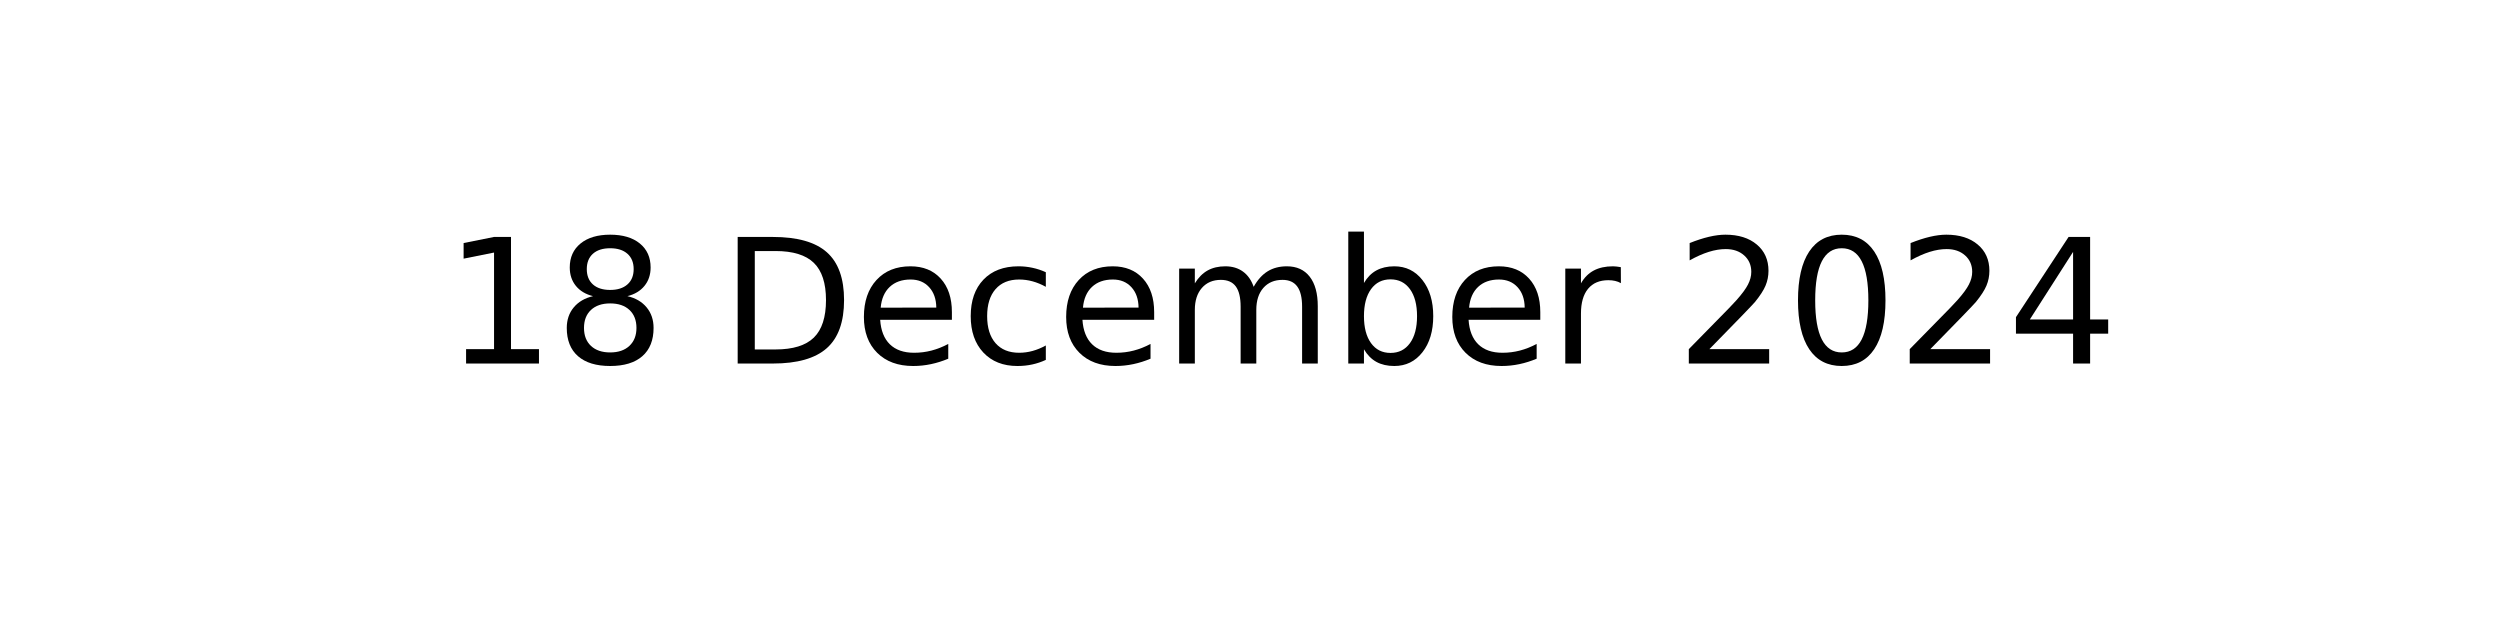
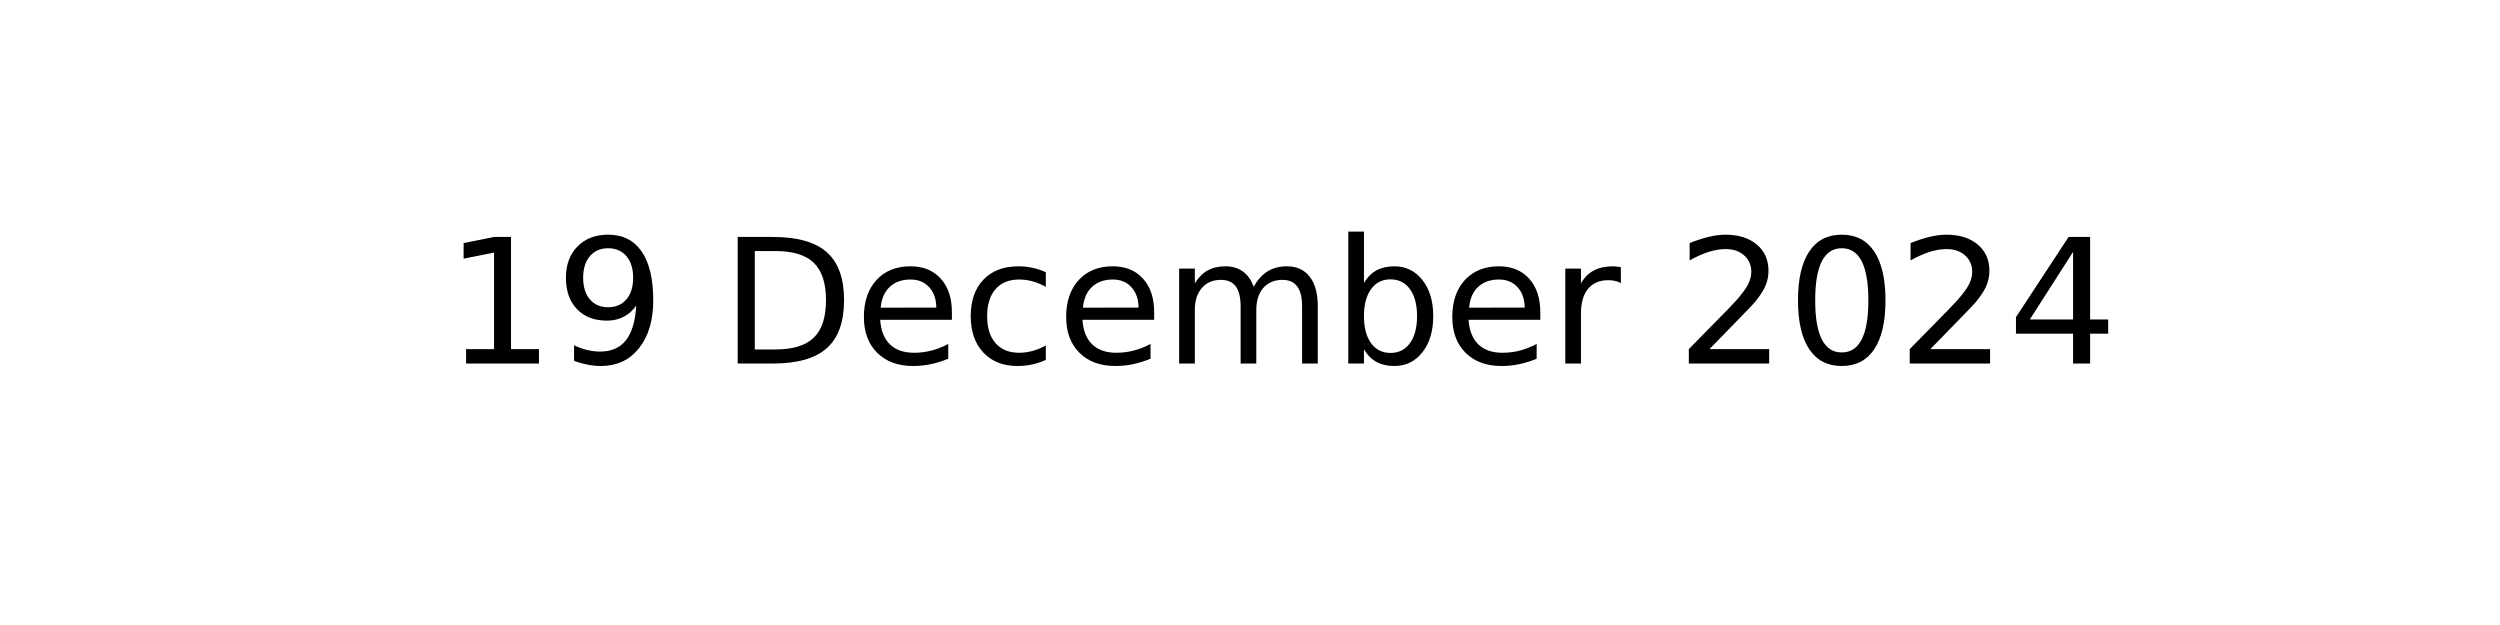
<svg xmlns="http://www.w3.org/2000/svg" xmlns:xlink="http://www.w3.org/1999/xlink" width="144pt" height="36pt" viewBox="0 0 144 36" version="1.1">
  <defs>
    <style type="text/css">*{stroke-linejoin: round; stroke-linecap: butt}</style>
  </defs>
  <g id="figure_1">
    <g id="axes_1">
      <g id="text_1">
        <g transform="translate(25.60547 20.93937) scale(0.1 -0.1)">
          <defs>
            <path id="DejaVuSans-31" d="M 794 531  L 1825 531  L 1825 4091  L 703 3866  L 703 4441  L 1819 4666  L 2450 4666  L 2450 531  L 3481 531  L 3481 0  L 794 0  L 794 531  z " transform="scale(0.015625)" />
-             <path id="DejaVuSans-38" d="M 2034 2216  Q 1584 2216 1326 1975  Q 1069 1734 1069 1313  Q 1069 891 1326 650  Q 1584 409 2034 409  Q 2484 409 2743 651  Q 3003 894 3003 1313  Q 3003 1734 2745 1975  Q 2488 2216 2034 2216  z M 1403 2484  Q 997 2584 770 2862  Q 544 3141 544 3541  Q 544 4100 942 4425  Q 1341 4750 2034 4750  Q 2731 4750 3128 4425  Q 3525 4100 3525 3541  Q 3525 3141 3298 2862  Q 3072 2584 2669 2484  Q 3125 2378 3379 2068  Q 3634 1759 3634 1313  Q 3634 634 3220 271  Q 2806 -91 2034 -91  Q 1263 -91 848 271  Q 434 634 434 1313  Q 434 1759 690 2068  Q 947 2378 1403 2484  z M 1172 3481  Q 1172 3119 1398 2916  Q 1625 2713 2034 2713  Q 2441 2713 2670 2916  Q 2900 3119 2900 3481  Q 2900 3844 2670 4047  Q 2441 4250 2034 4250  Q 1625 4250 1398 4047  Q 1172 3844 1172 3481  z " transform="scale(0.015625)" />
+             <path id="DejaVuSans-39" d="M 703 97  L 703 672  Q 941 559 1184 500  Q 1428 441 1663 441  Q 2288 441 2617 861  Q 2947 1281 2994 2138  Q 2813 1869 2534 1725  Q 2256 1581 1919 1581  Q 1219 1581 811 2004  Q 403 2428 403 3163  Q 403 3881 828 4315  Q 1253 4750 1959 4750  Q 2769 4750 3195 4129  Q 3622 3509 3622 2328  Q 3622 1225 3098 567  Q 2575 -91 1691 -91  Q 1453 -91 1209 -44  Q 966 3 703 97  z M 1959 2075  Q 2384 2075 2632 2365  Q 2881 2656 2881 3163  Q 2881 3666 2632 3958  Q 2384 4250 1959 4250  Q 1534 4250 1286 3958  Q 1038 3666 1038 3163  Q 1038 2656 1286 2365  Q 1534 2075 1959 2075  z " transform="scale(0.015625)" />
            <path id="DejaVuSans-20" transform="scale(0.015625)" />
            <path id="DejaVuSans-44" d="M 1259 4147  L 1259 519  L 2022 519  Q 2988 519 3436 956  Q 3884 1394 3884 2338  Q 3884 3275 3436 3711  Q 2988 4147 2022 4147  L 1259 4147  z M 628 4666  L 1925 4666  Q 3281 4666 3915 4102  Q 4550 3538 4550 2338  Q 4550 1131 3912 565  Q 3275 0 1925 0  L 628 0  L 628 4666  z " transform="scale(0.015625)" />
            <path id="DejaVuSans-65" d="M 3597 1894  L 3597 1613  L 953 1613  Q 991 1019 1311 708  Q 1631 397 2203 397  Q 2534 397 2845 478  Q 3156 559 3463 722  L 3463 178  Q 3153 47 2828 -22  Q 2503 -91 2169 -91  Q 1331 -91 842 396  Q 353 884 353 1716  Q 353 2575 817 3079  Q 1281 3584 2069 3584  Q 2775 3584 3186 3129  Q 3597 2675 3597 1894  z M 3022 2063  Q 3016 2534 2758 2815  Q 2500 3097 2075 3097  Q 1594 3097 1305 2825  Q 1016 2553 972 2059  L 3022 2063  z " transform="scale(0.015625)" />
            <path id="DejaVuSans-63" d="M 3122 3366  L 3122 2828  Q 2878 2963 2633 3030  Q 2388 3097 2138 3097  Q 1578 3097 1268 2742  Q 959 2388 959 1747  Q 959 1106 1268 751  Q 1578 397 2138 397  Q 2388 397 2633 464  Q 2878 531 3122 666  L 3122 134  Q 2881 22 2623 -34  Q 2366 -91 2075 -91  Q 1284 -91 818 406  Q 353 903 353 1747  Q 353 2603 823 3093  Q 1294 3584 2113 3584  Q 2378 3584 2631 3529  Q 2884 3475 3122 3366  z " transform="scale(0.015625)" />
            <path id="DejaVuSans-6d" d="M 3328 2828  Q 3544 3216 3844 3400  Q 4144 3584 4550 3584  Q 5097 3584 5394 3201  Q 5691 2819 5691 2113  L 5691 0  L 5113 0  L 5113 2094  Q 5113 2597 4934 2840  Q 4756 3084 4391 3084  Q 3944 3084 3684 2787  Q 3425 2491 3425 1978  L 3425 0  L 2847 0  L 2847 2094  Q 2847 2600 2669 2842  Q 2491 3084 2119 3084  Q 1678 3084 1418 2786  Q 1159 2488 1159 1978  L 1159 0  L 581 0  L 581 3500  L 1159 3500  L 1159 2956  Q 1356 3278 1631 3431  Q 1906 3584 2284 3584  Q 2666 3584 2933 3390  Q 3200 3197 3328 2828  z " transform="scale(0.015625)" />
            <path id="DejaVuSans-62" d="M 3116 1747  Q 3116 2381 2855 2742  Q 2594 3103 2138 3103  Q 1681 3103 1420 2742  Q 1159 2381 1159 1747  Q 1159 1113 1420 752  Q 1681 391 2138 391  Q 2594 391 2855 752  Q 3116 1113 3116 1747  z M 1159 2969  Q 1341 3281 1617 3432  Q 1894 3584 2278 3584  Q 2916 3584 3314 3078  Q 3713 2572 3713 1747  Q 3713 922 3314 415  Q 2916 -91 2278 -91  Q 1894 -91 1617 61  Q 1341 213 1159 525  L 1159 0  L 581 0  L 581 4863  L 1159 4863  L 1159 2969  z " transform="scale(0.015625)" />
            <path id="DejaVuSans-72" d="M 2631 2963  Q 2534 3019 2420 3045  Q 2306 3072 2169 3072  Q 1681 3072 1420 2755  Q 1159 2438 1159 1844  L 1159 0  L 581 0  L 581 3500  L 1159 3500  L 1159 2956  Q 1341 3275 1631 3429  Q 1922 3584 2338 3584  Q 2397 3584 2469 3576  Q 2541 3569 2628 3553  L 2631 2963  z " transform="scale(0.015625)" />
            <path id="DejaVuSans-32" d="M 1228 531  L 3431 531  L 3431 0  L 469 0  L 469 531  Q 828 903 1448 1529  Q 2069 2156 2228 2338  Q 2531 2678 2651 2914  Q 2772 3150 2772 3378  Q 2772 3750 2511 3984  Q 2250 4219 1831 4219  Q 1534 4219 1204 4116  Q 875 4013 500 3803  L 500 4441  Q 881 4594 1212 4672  Q 1544 4750 1819 4750  Q 2544 4750 2975 4387  Q 3406 4025 3406 3419  Q 3406 3131 3298 2873  Q 3191 2616 2906 2266  Q 2828 2175 2409 1742  Q 1991 1309 1228 531  z " transform="scale(0.015625)" />
            <path id="DejaVuSans-30" d="M 2034 4250  Q 1547 4250 1301 3770  Q 1056 3291 1056 2328  Q 1056 1369 1301 889  Q 1547 409 2034 409  Q 2525 409 2770 889  Q 3016 1369 3016 2328  Q 3016 3291 2770 3770  Q 2525 4250 2034 4250  z M 2034 4750  Q 2819 4750 3233 4129  Q 3647 3509 3647 2328  Q 3647 1150 3233 529  Q 2819 -91 2034 -91  Q 1250 -91 836 529  Q 422 1150 422 2328  Q 422 3509 836 4129  Q 1250 4750 2034 4750  z " transform="scale(0.015625)" />
            <path id="DejaVuSans-34" d="M 2419 4116  L 825 1625  L 2419 1625  L 2419 4116  z M 2253 4666  L 3047 4666  L 3047 1625  L 3713 1625  L 3713 1100  L 3047 1100  L 3047 0  L 2419 0  L 2419 1100  L 313 1100  L 313 1709  L 2253 4666  z " transform="scale(0.015625)" />
          </defs>
          <use xlink:href="#DejaVuSans-31" />
-           <use xlink:href="#DejaVuSans-38" x="63.623" />
+           <use xlink:href="#DejaVuSans-39" x="63.623" />
          <use xlink:href="#DejaVuSans-20" x="127.246" />
          <use xlink:href="#DejaVuSans-44" x="159.033" />
          <use xlink:href="#DejaVuSans-65" x="236.035" />
          <use xlink:href="#DejaVuSans-63" x="297.559" />
          <use xlink:href="#DejaVuSans-65" x="352.539" />
          <use xlink:href="#DejaVuSans-6d" x="414.062" />
          <use xlink:href="#DejaVuSans-62" x="511.475" />
          <use xlink:href="#DejaVuSans-65" x="574.951" />
          <use xlink:href="#DejaVuSans-72" x="636.475" />
          <use xlink:href="#DejaVuSans-20" x="677.588" />
          <use xlink:href="#DejaVuSans-32" x="709.375" />
          <use xlink:href="#DejaVuSans-30" x="772.998" />
          <use xlink:href="#DejaVuSans-32" x="836.621" />
          <use xlink:href="#DejaVuSans-34" x="900.244" />
        </g>
      </g>
    </g>
  </g>
</svg>
